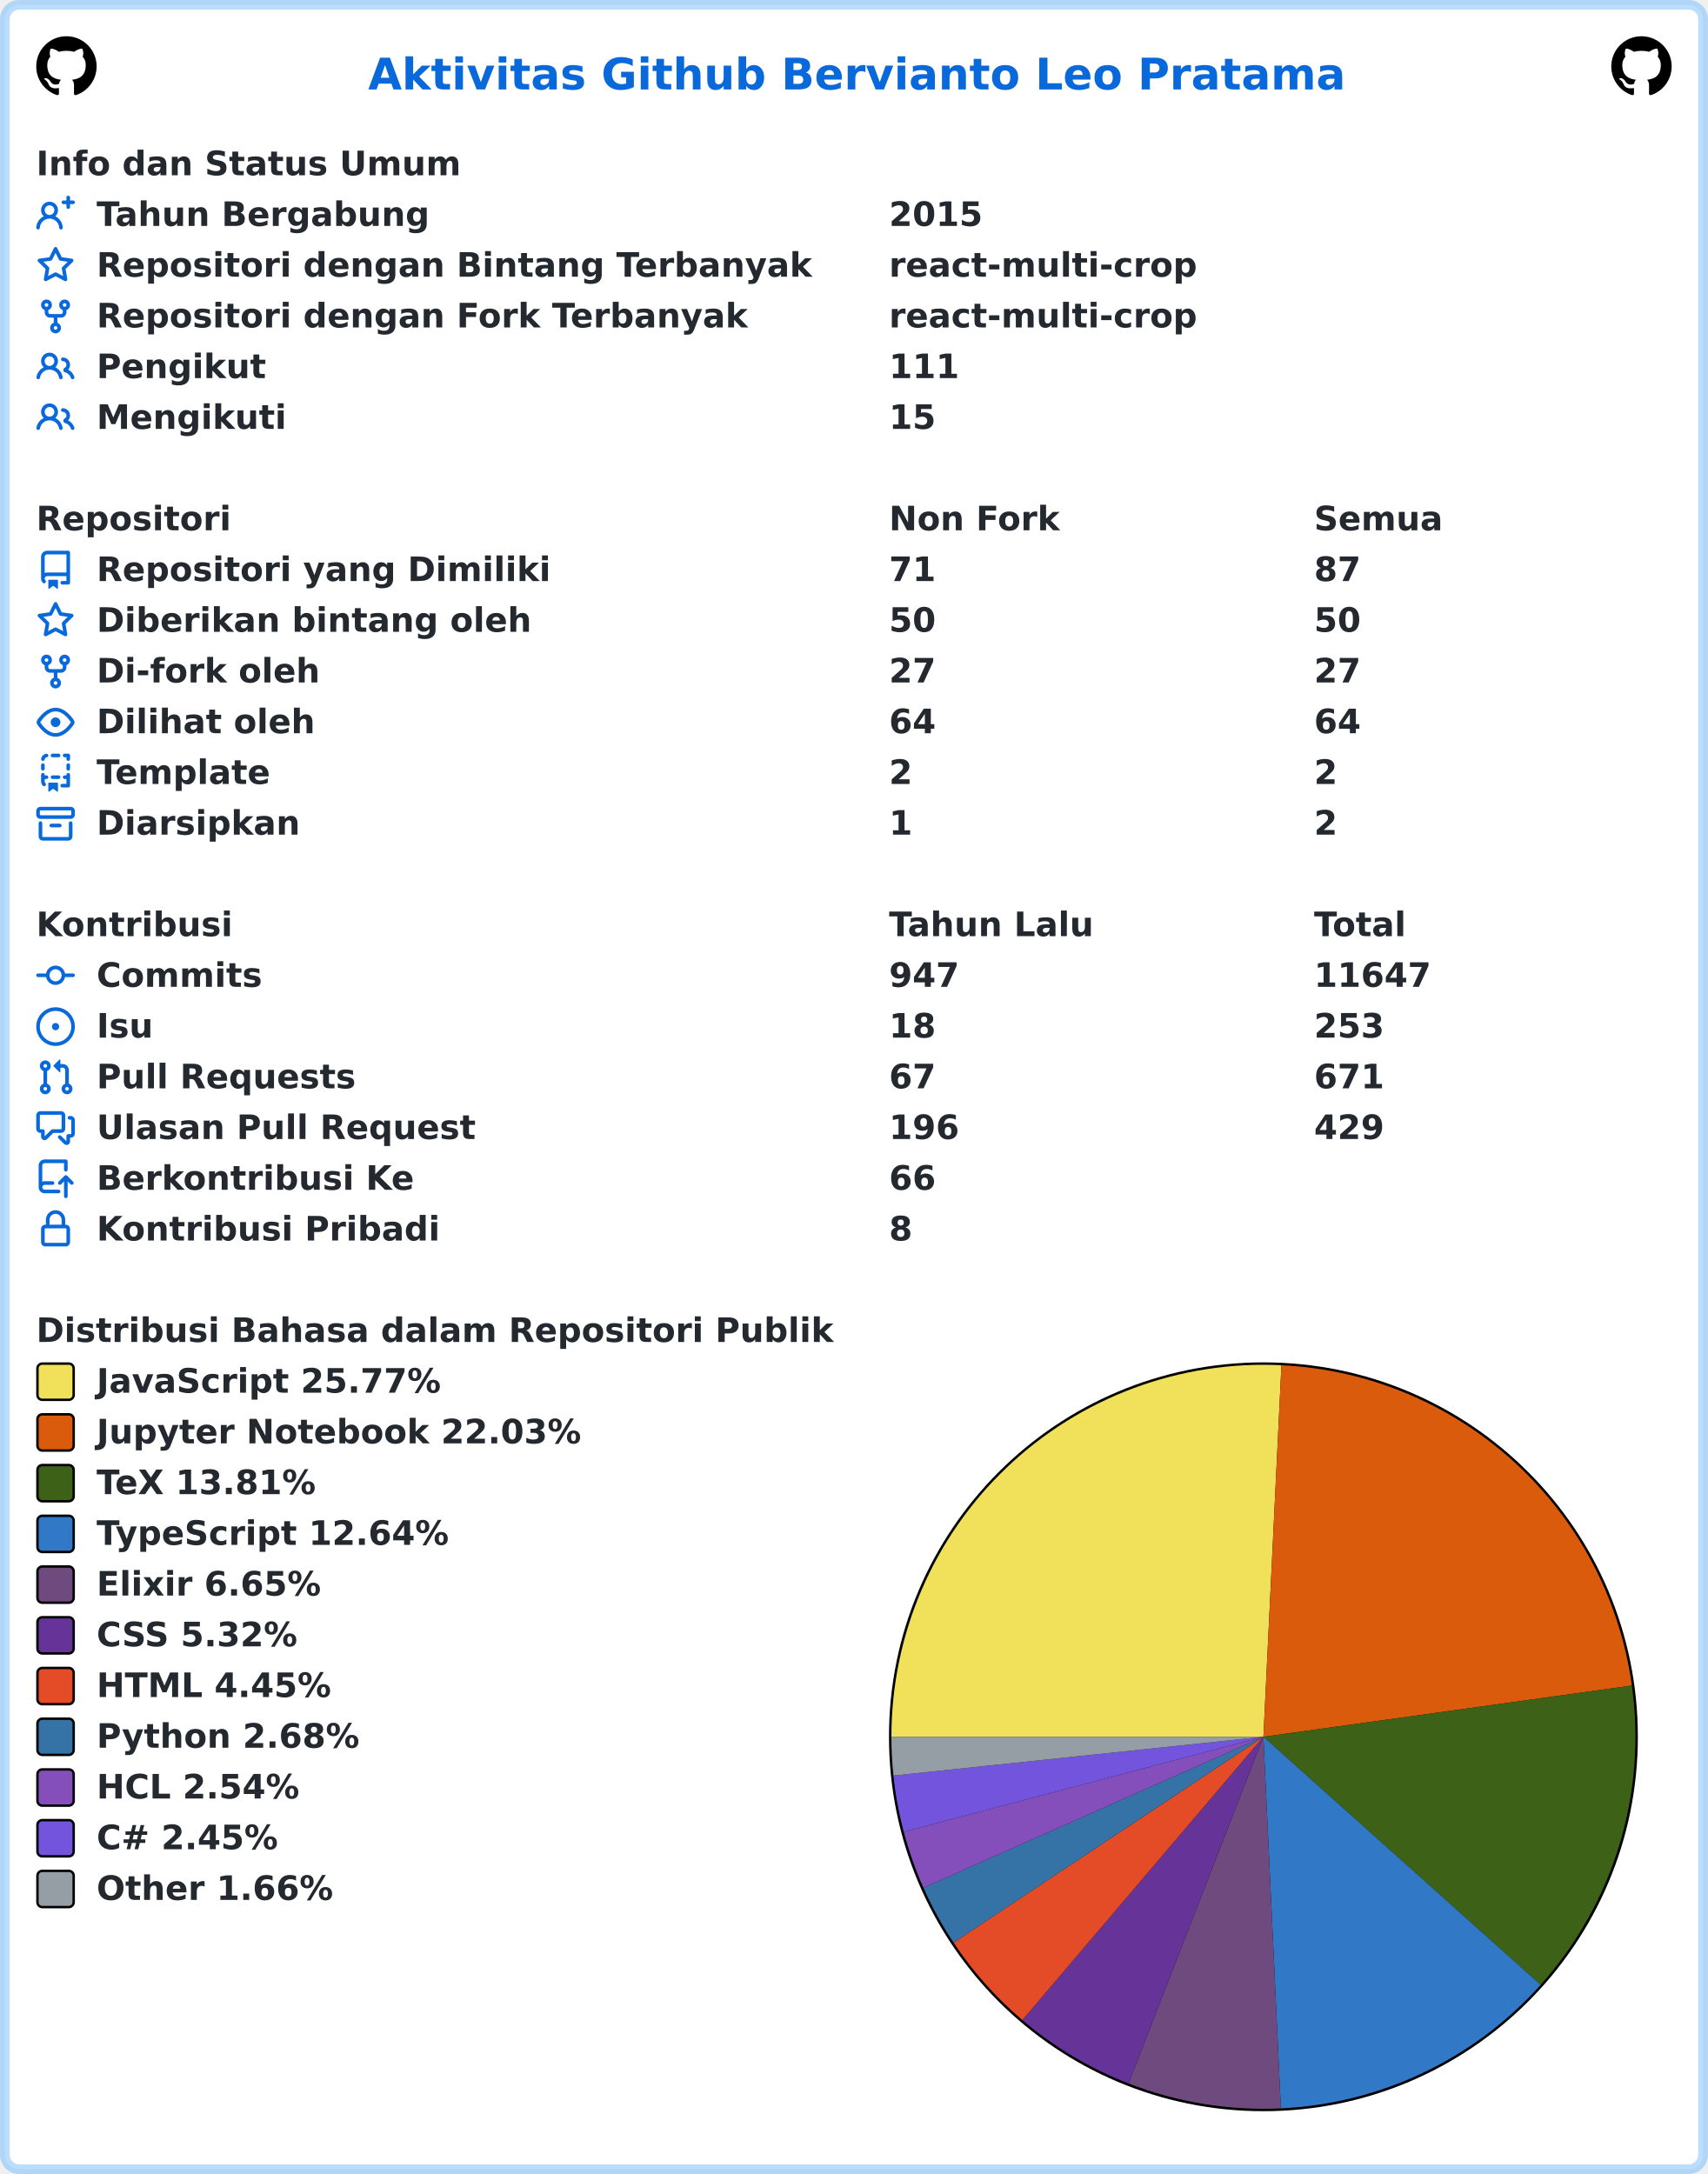
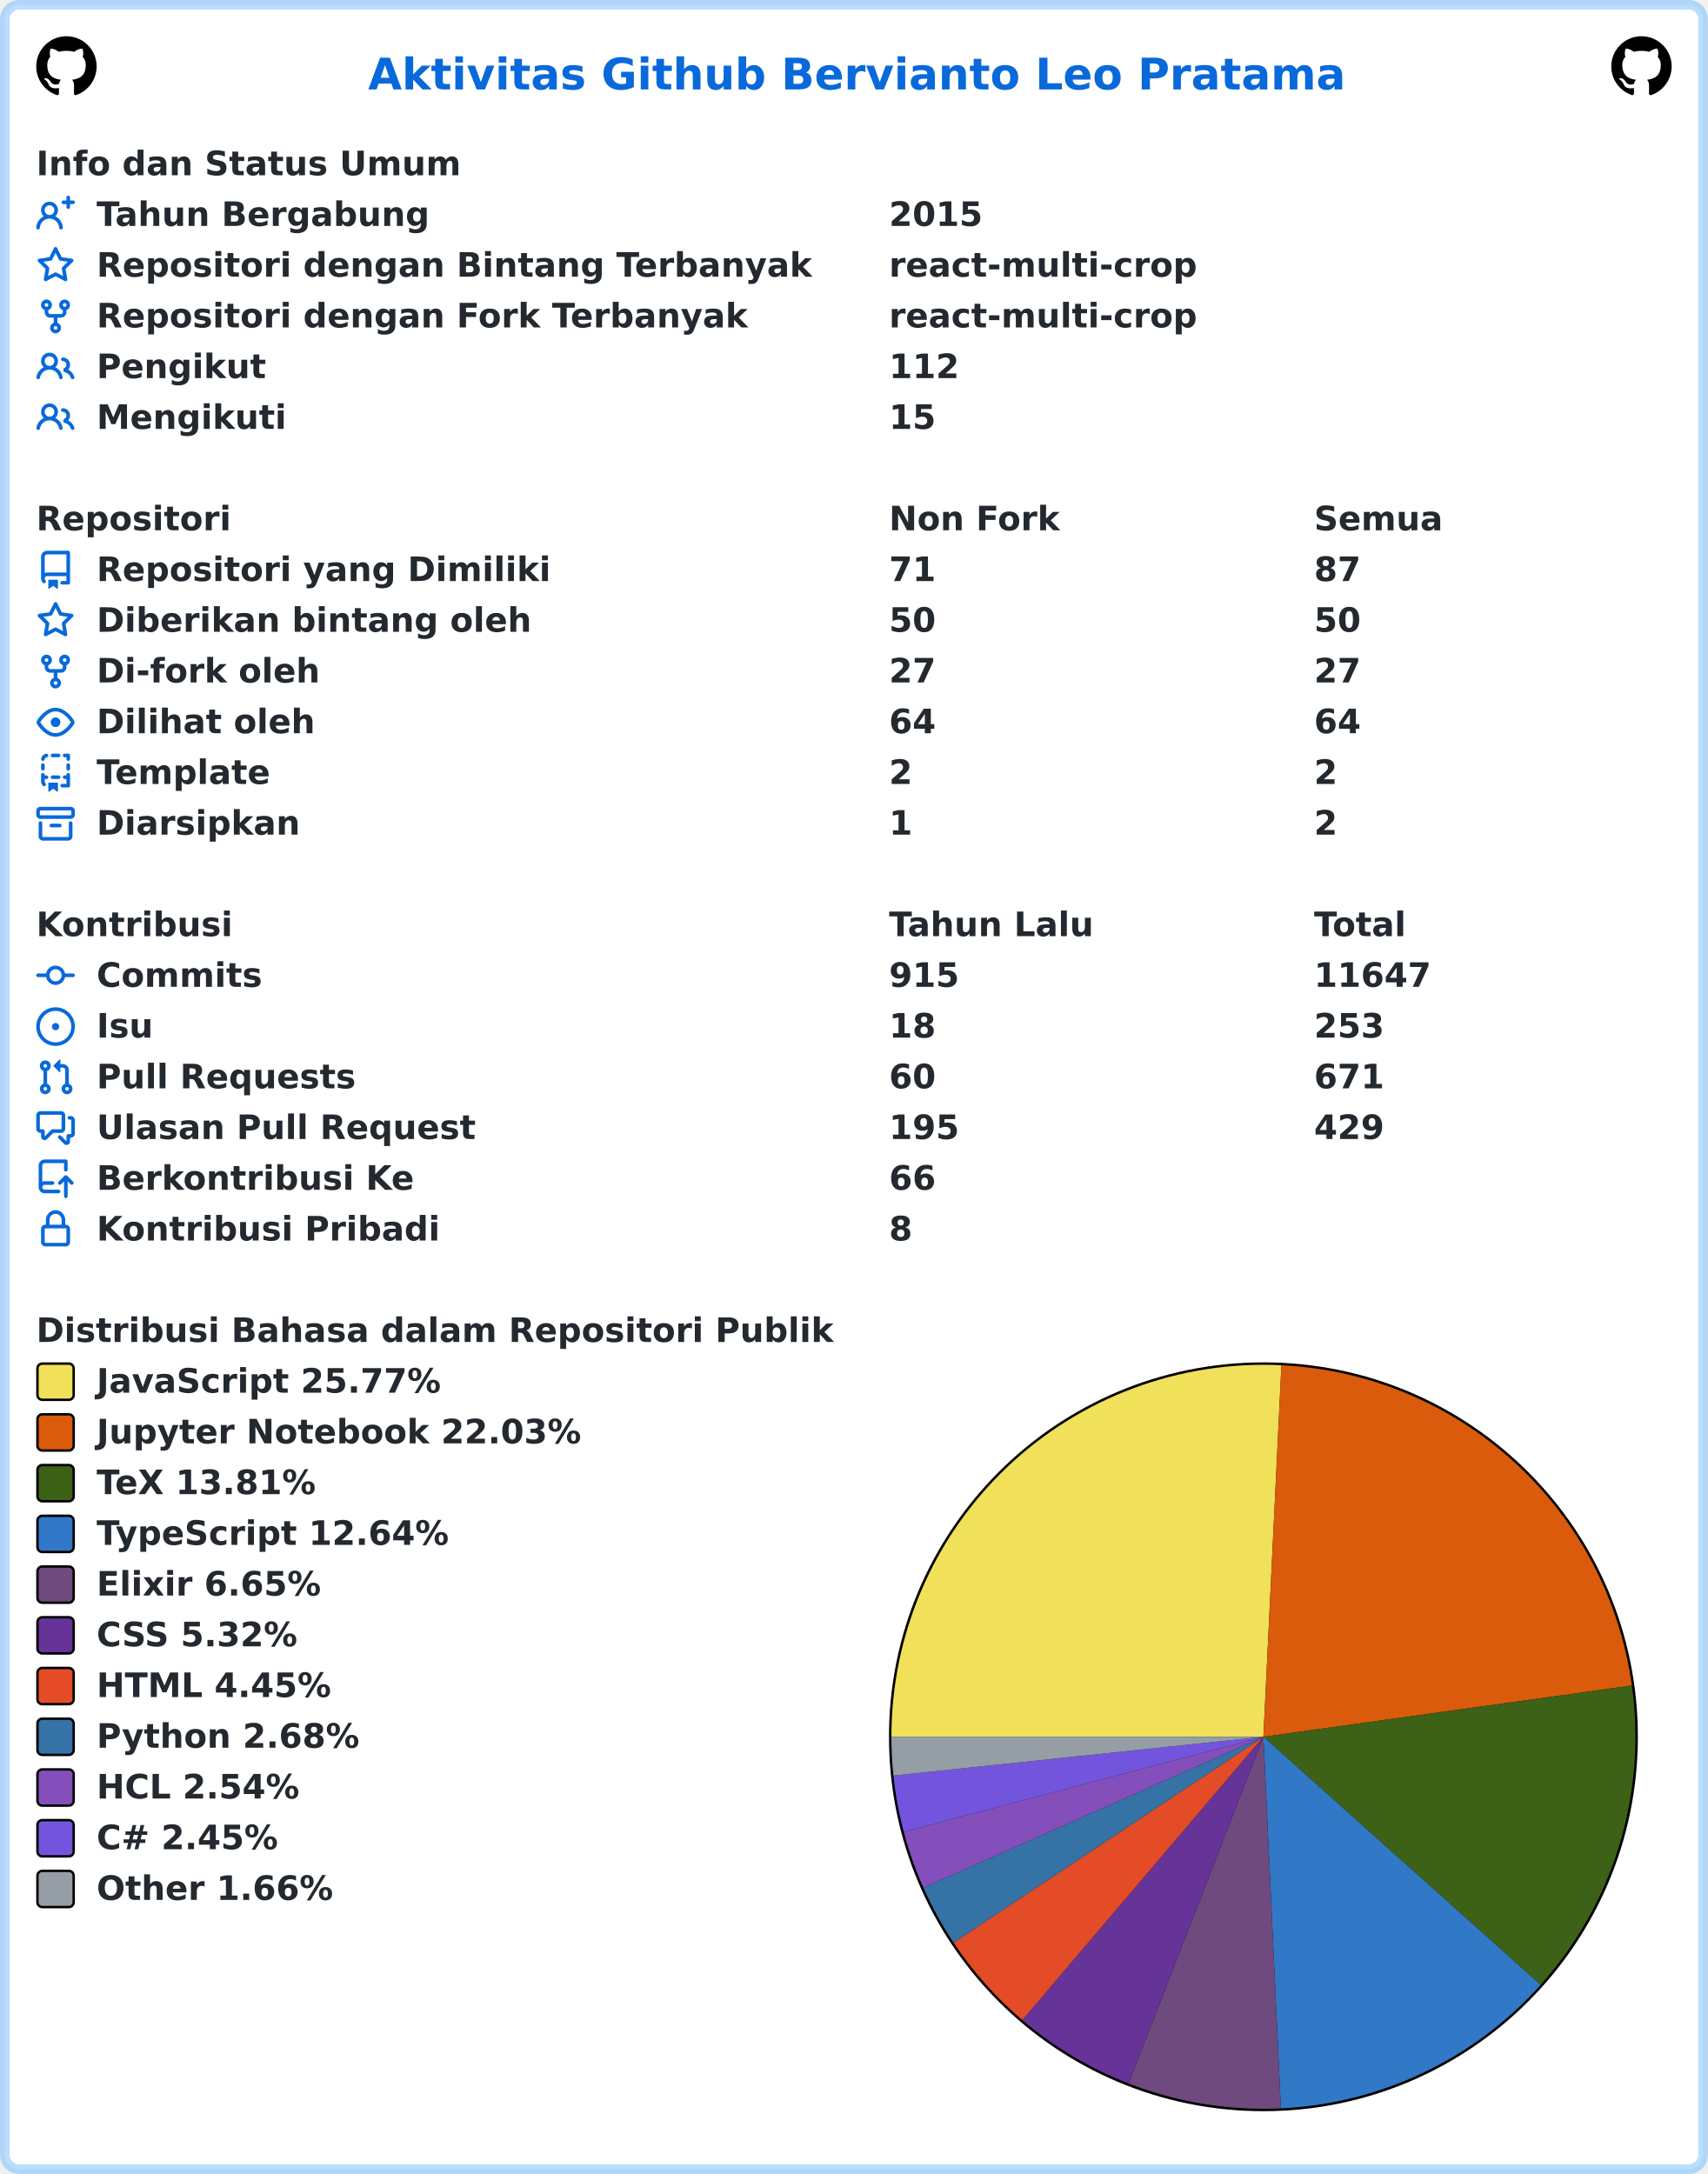
<svg xmlns="http://www.w3.org/2000/svg" width="707" height="900" viewBox="0 0 707 900" lang="id" xml:lang="id">
  <rect x="2" y="2" stroke-width="4" rx="6" width="703" height="896" stroke="rgba(84,174,255,0.4)" fill="#ffffff" />
  <g font-weight="600" font-size="110pt" font-family="Verdana,Geneva,DejaVu Sans,sans-serif" text-rendering="geometricPrecision">
    <text x="1239" y="301" lengthAdjust="spacingAndGlyphs" textLength="3261" transform="scale(0.123)" fill="#0969da">Aktivitas Github Bervianto Leo Pratama</text>
    <svg x="15" y="15" width="25" height="25" viewBox="0 0 16 16">
      <path fill="#000000" fill-rule="evenodd" d="M8 0C3.58 0 0 3.58 0 8c0 3.54 2.29 6.53 5.47 7.59.4.07.55-.17.55-.38 0-.19-.01-.82-.01-1.49-2.01.37-2.53-.49-2.69-.94-.09-.23-.48-.94-.82-1.13-.28-.15-.68-.52-.01-.53.63-.01 1.08.58 1.23.82.72 1.21 1.87.87 2.33.66.07-.52.28-.87.51-1.07-1.78-.2-3.64-.89-3.64-3.95 0-.87.31-1.59.82-2.15-.08-.2-.36-1.02.08-2.12 0 0 .67-.21 2.2.82.64-.18 1.32-.27 2-.27.68 0 1.36.09 2 .27 1.53-1.04 2.2-.82 2.2-.82.44 1.1.16 1.92.08 2.12.51.56.82 1.27.82 2.15 0 3.07-1.87 3.75-3.65 3.95.29.25.54.73.54 1.48 0 1.07-.01 1.93-.01 2.2 0 .21.15.46.55.38A8.013 8.013 0 0016 8c0-4.42-3.58-8-8-8z" />
    </svg>
    <svg x="667" y="15" width="25" height="25" viewBox="0 0 16 16">
      <path fill="#000000" fill-rule="evenodd" d="M8 0C3.58 0 0 3.58 0 8c0 3.54 2.29 6.53 5.47 7.59.4.07.55-.17.55-.38 0-.19-.01-.82-.01-1.49-2.01.37-2.53-.49-2.69-.94-.09-.23-.48-.94-.82-1.13-.28-.15-.68-.52-.01-.53.63-.01 1.08.58 1.23.82.72 1.21 1.87.87 2.33.66.07-.52.28-.87.51-1.07-1.78-.2-3.64-.89-3.64-3.95 0-.87.31-1.59.82-2.15-.08-.2-.36-1.02.08-2.12 0 0 .67-.21 2.2.82.64-.18 1.32-.27 2-.27.68 0 1.36.09 2 .27 1.53-1.04 2.2-.82 2.2-.82.44 1.1.16 1.92.08 2.12.51.56.82 1.27.82 2.15 0 3.07-1.87 3.75-3.65 3.95.29.25.54.73.54 1.48 0 1.07-.01 1.93-.01 2.2 0 .21.15.46.55.38A8.013 8.013 0 0016 8c0-4.42-3.58-8-8-8z" />
    </svg>
    <g transform="translate(0, 60)" fill="#24292f">
      <g transform="translate(15, 0)">
        <g transform="scale(0.095)">
          <text x="0" y="132" textLength="1852" lengthAdjust="spacingAndGlyphs">Info dan Status Umum</text>
        </g>
      </g>
      <g transform="translate(15, 21)">
        <path fill="#0969da" fill-rule="evenodd" d="M13.25 0a.75.75 0 01.75.75V2h1.25a.75.75 0 010 1.5H14v1.25a.75.75 0 01-1.5 0V3.5h-1.25a.75.75 0 010-1.5h1.25V.75a.75.75 0 01.75-.75zM5.5 4a2 2 0 100 4 2 2 0 000-4zm2.4 4.548a3.5 3.5 0 10-4.799 0 5.527 5.527 0 00-3.1 4.66.75.75 0 101.498.085A4.01 4.01 0 015.5 9.5a4.01 4.01 0 014.001 3.793.75.75 0 101.498-.086 5.527 5.527 0 00-3.1-4.659z" />
        <g transform="scale(0.095)">
          <text lengthAdjust="spacingAndGlyphs" textLength="1478" x="263" y="132">Tahun Bergabung</text>
          <text lengthAdjust="spacingAndGlyphs" textLength="420" x="3716" y="132">2015</text>
        </g>
      </g>
      <g transform="translate(15, 42)">
        <path fill="#0969da" fill-rule="evenodd" d="M8 .25a.75.75 0 01.673.418l1.882 3.815 4.21.612a.75.75 0 01.416 1.279l-3.046 2.97.719 4.192a.75.75 0 01-1.088.791L8 12.347l-3.766 1.98a.75.75 0 01-1.088-.79l.72-4.194L.818 6.374a.75.75 0 01.416-1.28l4.21-.611L7.327.668A.75.75 0 018 .25zm0 2.445L6.615 5.5a.75.75 0 01-.564.41l-3.097.45 2.24 2.184a.75.75 0 01.216.664l-.528 3.084 2.769-1.456a.75.75 0 01.698 0l2.77 1.456-.53-3.084a.75.75 0 01.216-.664l2.24-2.183-3.096-.45a.75.75 0 01-.564-.41L8 2.694v.001z" />
        <g transform="scale(0.095)">
          <text lengthAdjust="spacingAndGlyphs" textLength="3126" x="263" y="132">Repositori dengan Bintang Terbanyak</text>
          <text lengthAdjust="spacingAndGlyphs" textLength="1330" x="3716" y="132">react-multi-crop</text>
        </g>
      </g>
      <g transform="translate(15, 63)">
        <path fill="#0969da" fill-rule="evenodd" d="M5 3.25a.75.75 0 11-1.5 0 .75.75 0 011.5 0zm0 2.122a2.25 2.25 0 10-1.5 0v.878A2.25 2.25 0 005.75 8.5h1.5v2.128a2.251 2.251 0 101.5 0V8.5h1.5a2.25 2.25 0 002.25-2.25v-.878a2.25 2.25 0 10-1.5 0v.878a.75.75 0 01-.75.75h-4.5A.75.75 0 015 6.25v-.878zm3.75 7.378a.75.75 0 11-1.5 0 .75.75 0 011.5 0zm3-8.75a.75.75 0 100-1.5.75.75 0 000 1.5z" />
        <g transform="scale(0.095)">
          <text lengthAdjust="spacingAndGlyphs" textLength="2846" x="263" y="132">Repositori dengan Fork Terbanyak</text>
          <text lengthAdjust="spacingAndGlyphs" textLength="1330" x="3716" y="132">react-multi-crop</text>
        </g>
      </g>
      <g transform="translate(15, 84)">
        <path fill="#0969da" fill-rule="evenodd" d="M5.5 3.5a2 2 0 100 4 2 2 0 000-4zM2 5.5a3.5 3.5 0 115.898 2.549 5.507 5.507 0 013.034 4.084.75.75 0 11-1.482.235 4.001 4.001 0 00-7.9 0 .75.75 0 01-1.482-.236A5.507 5.507 0 013.102 8.05 3.49 3.49 0 012 5.5zM11 4a.75.75 0 100 1.5 1.5 1.5 0 01.666 2.844.75.75 0 00-.416.672v.352a.75.75 0 00.574.73c1.2.289 2.162 1.2 2.522 2.372a.75.75 0 101.434-.44 5.01 5.01 0 00-2.56-3.012A3 3 0 0011 4z" />
        <g transform="scale(0.095)">
          <text lengthAdjust="spacingAndGlyphs" textLength="723" x="263" y="132">Pengikut</text>
-           <text lengthAdjust="spacingAndGlyphs" textLength="315" x="3716" y="132">111</text>
+           <text lengthAdjust="spacingAndGlyphs" textLength="315" x="3716" y="132">112</text>
        </g>
      </g>
      <g transform="translate(15, 105)">
        <path fill="#0969da" fill-rule="evenodd" d="M5.5 3.5a2 2 0 100 4 2 2 0 000-4zM2 5.5a3.5 3.5 0 115.898 2.549 5.507 5.507 0 013.034 4.084.75.75 0 11-1.482.235 4.001 4.001 0 00-7.9 0 .75.75 0 01-1.482-.236A5.507 5.507 0 013.102 8.05 3.49 3.49 0 012 5.5zM11 4a.75.75 0 100 1.5 1.5 1.5 0 01.666 2.844.75.75 0 00-.416.672v.352a.75.75 0 00.574.73c1.2.289 2.162 1.2 2.522 2.372a.75.75 0 101.434-.44 5.01 5.01 0 00-2.56-3.012A3 3 0 0011 4z" />
        <g transform="scale(0.095)">
          <text lengthAdjust="spacingAndGlyphs" textLength="813" x="263" y="132">Mengikuti</text>
          <text lengthAdjust="spacingAndGlyphs" textLength="210" x="3716" y="132">15</text>
        </g>
      </g>
    </g>
    <g transform="translate(0, 207)" fill="#24292f">
      <g transform="translate(15, 0)">
        <g transform="scale(0.095)">
          <text x="0" y="132" textLength="832" lengthAdjust="spacingAndGlyphs">Repositori</text>
          <text x="3716" y="132" textLength="740" lengthAdjust="spacingAndGlyphs">Non Fork</text>
          <text x="5568" y="132" textLength="573" lengthAdjust="spacingAndGlyphs">Semua</text>
        </g>
      </g>
      <g transform="translate(15, 21)">
        <path fill="#0969da" fill-rule="evenodd" d="M2 2.5A2.5 2.5 0 014.5 0h8.75a.75.75 0 01.75.75v12.5a.75.75 0 01-.75.75h-2.5a.75.75 0 110-1.5h1.75v-2h-8a1 1 0 00-.714 1.7.75.75 0 01-1.072 1.05A2.495 2.495 0 012 11.5v-9zm10.5-1V9h-8c-.356 0-.694.074-1 .208V2.5a1 1 0 011-1h8zM5 12.25v3.25a.25.25 0 00.4.2l1.45-1.087a.25.25 0 01.3 0L8.6 15.7a.25.25 0 00.4-.2v-3.25a.25.25 0 00-.25-.25h-3.5a.25.25 0 00-.25.25z" />
        <g transform="scale(0.095)">
          <text lengthAdjust="spacingAndGlyphs" textLength="1962" x="263" y="132">Repositori yang Dimiliki</text>
          <text lengthAdjust="spacingAndGlyphs" textLength="210" x="3716" y="132">71</text>
          <text lengthAdjust="spacingAndGlyphs" textLength="210" x="5568" y="132">87</text>
        </g>
      </g>
      <g transform="translate(15, 42)">
        <path fill="#0969da" fill-rule="evenodd" d="M8 .25a.75.75 0 01.673.418l1.882 3.815 4.21.612a.75.75 0 01.416 1.279l-3.046 2.97.719 4.192a.75.75 0 01-1.088.791L8 12.347l-3.766 1.98a.75.75 0 01-1.088-.79l.72-4.194L.818 6.374a.75.75 0 01.416-1.28l4.21-.611L7.327.668A.75.75 0 018 .25zm0 2.445L6.615 5.5a.75.75 0 01-.564.41l-3.097.45 2.24 2.184a.75.75 0 01.216.664l-.528 3.084 2.769-1.456a.75.75 0 01.698 0l2.77 1.456-.53-3.084a.75.75 0 01.216-.664l2.24-2.183-3.096-.45a.75.75 0 01-.564-.41L8 2.694v.001z" />
        <g transform="scale(0.095)">
          <text lengthAdjust="spacingAndGlyphs" textLength="1887" x="263" y="132">Diberikan bintang oleh</text>
          <text lengthAdjust="spacingAndGlyphs" textLength="210" x="3716" y="132">50</text>
          <text lengthAdjust="spacingAndGlyphs" textLength="210" x="5568" y="132">50</text>
        </g>
      </g>
      <g transform="translate(15, 63)">
        <path fill="#0969da" fill-rule="evenodd" d="M5 3.25a.75.75 0 11-1.5 0 .75.75 0 011.5 0zm0 2.122a2.25 2.25 0 10-1.5 0v.878A2.25 2.25 0 005.75 8.5h1.5v2.128a2.251 2.251 0 101.5 0V8.5h1.5a2.25 2.25 0 002.25-2.25v-.878a2.25 2.25 0 10-1.5 0v.878a.75.75 0 01-.75.75h-4.5A.75.75 0 015 6.25v-.878zm3.75 7.378a.75.75 0 11-1.5 0 .75.75 0 011.5 0zm3-8.75a.75.75 0 100-1.5.75.75 0 000 1.5z" />
        <g transform="scale(0.095)">
          <text lengthAdjust="spacingAndGlyphs" textLength="963" x="263" y="132">Di-fork oleh</text>
          <text lengthAdjust="spacingAndGlyphs" textLength="210" x="3716" y="132">27</text>
          <text lengthAdjust="spacingAndGlyphs" textLength="210" x="5568" y="132">27</text>
        </g>
      </g>
      <g transform="translate(15, 84)">
        <path fill="#0969da" fill-rule="evenodd" d="M1.679 7.932c.412-.621 1.242-1.75 2.366-2.717C5.175 4.242 6.527 3.5 8 3.5c1.473 0 2.824.742 3.955 1.715 1.124.967 1.954 2.096 2.366 2.717a.119.119 0 010 .136c-.412.621-1.242 1.75-2.366 2.717C10.825 11.758 9.473 12.5 8 12.5c-1.473 0-2.824-.742-3.955-1.715C2.92 9.818 2.09 8.69 1.679 8.068a.119.119 0 010-.136zM8 2c-1.981 0-3.67.992-4.933 2.078C1.797 5.169.88 6.423.43 7.1a1.619 1.619 0 000 1.798c.45.678 1.367 1.932 2.637 3.024C4.329 13.008 6.019 14 8 14c1.981 0 3.67-.992 4.933-2.078 1.27-1.091 2.187-2.345 2.637-3.023a1.619 1.619 0 000-1.798c-.45-.678-1.367-1.932-2.637-3.023C11.671 2.992 9.981 2 8 2zm0 8a2 2 0 100-4 2 2 0 000 4z" />
        <g transform="scale(0.095)">
          <text lengthAdjust="spacingAndGlyphs" textLength="944" x="263" y="132">Dilihat oleh</text>
          <text lengthAdjust="spacingAndGlyphs" textLength="210" x="3716" y="132">64</text>
          <text lengthAdjust="spacingAndGlyphs" textLength="210" x="5568" y="132">64</text>
        </g>
      </g>
      <g transform="translate(15, 105)">
        <path fill="#0969da" fill-rule="evenodd" d="M6 .75A.75.75 0 016.75 0h2.5a.75.75 0 010 1.5h-2.5A.75.75 0 016 .75zm5 0a.75.75 0 01.75-.75h1.5a.75.75 0 01.75.75v1.5a.75.75 0 01-1.5 0V1.5h-.75A.75.75 0 0111 .75zM4.992.662a.75.75 0 01-.636.848c-.436.063-.783.41-.846.846a.75.75 0 01-1.485-.212A2.501 2.501 0 014.144.025a.75.75 0 01.848.637zM2.75 4a.75.75 0 01.75.75v1.5a.75.75 0 01-1.5 0v-1.5A.75.75 0 012.75 4zm10.5 0a.75.75 0 01.75.75v1.5a.75.75 0 01-1.5 0v-1.5a.75.75 0 01.75-.75zM2.75 8a.75.75 0 01.75.75v.268A1.72 1.72 0 013.75 9h.5a.75.75 0 010 1.5h-.5a.25.25 0 00-.25.25v.75c0 .28.114.532.3.714a.75.75 0 01-1.05 1.072A2.495 2.495 0 012 11.5V8.75A.75.75 0 012.75 8zm10.5 0a.75.75 0 01.75.75v4.5a.75.75 0 01-.75.75h-2.5a.75.75 0 010-1.5h1.75v-2h-.75a.75.75 0 010-1.5h.75v-.25a.75.75 0 01.75-.75zM6 9.75A.75.75 0 016.75 9h2.5a.75.75 0 010 1.5h-2.5A.75.75 0 016 9.75zm-1 2.5v3.25a.25.25 0 00.4.2l1.45-1.087a.25.25 0 01.3 0L8.6 15.7a.25.25 0 00.4-.2v-3.25a.25.25 0 00-.25-.25h-3.5a.25.25 0 00-.25.25z" />
        <g transform="scale(0.095)">
          <text lengthAdjust="spacingAndGlyphs" textLength="783" x="263" y="132">Template</text>
          <text lengthAdjust="spacingAndGlyphs" textLength="105" x="3716" y="132">2</text>
          <text lengthAdjust="spacingAndGlyphs" textLength="105" x="5568" y="132">2</text>
        </g>
      </g>
      <g transform="translate(15, 126)">
        <path fill="#0969da" fill-rule="evenodd" d="M1.75 2.5a.25.25 0 00-.25.25v1.5c0 .138.112.25.25.25h12.5a.25.25 0 00.25-.25v-1.5a.25.25 0 00-.25-.25H1.75zM0 2.75C0 1.784.784 1 1.75 1h12.5c.966 0 1.75.784 1.75 1.75v1.5A1.75 1.75 0 0114.25 6H1.75A1.75 1.75 0 010 4.25v-1.5zM1.75 7a.75.75 0 01.75.75v5.5c0 .138.112.25.25.25h10.5a.25.25 0 00.25-.25v-5.5a.75.75 0 111.5 0v5.5A1.75 1.75 0 0113.25 15H2.75A1.75 1.75 0 011 13.25v-5.5A.75.75 0 011.75 7zm4.5 1a.75.75 0 000 1.5h3.5a.75.75 0 100-1.5h-3.5z" />
        <g transform="scale(0.095)">
          <text lengthAdjust="spacingAndGlyphs" textLength="880" x="263" y="132">Diarsipkan</text>
          <text lengthAdjust="spacingAndGlyphs" textLength="105" x="3716" y="132">1</text>
          <text lengthAdjust="spacingAndGlyphs" textLength="105" x="5568" y="132">2</text>
        </g>
      </g>
    </g>
    <g transform="translate(0, 375)" fill="#24292f">
      <g transform="translate(15, 0)">
        <g transform="scale(0.095)">
          <text x="0" y="132" textLength="834" lengthAdjust="spacingAndGlyphs">Kontribusi</text>
          <text x="3716" y="132" textLength="914" lengthAdjust="spacingAndGlyphs">Tahun Lalu</text>
          <text x="5568" y="132" textLength="414" lengthAdjust="spacingAndGlyphs">Total</text>
        </g>
      </g>
      <g transform="translate(15, 21)">
        <path fill="#0969da" fill-rule="evenodd" d="M10.5 7.75a2.5 2.5 0 11-5 0 2.5 2.5 0 015 0zm1.43.75a4.002 4.002 0 01-7.86 0H.75a.75.75 0 110-1.5h3.32a4.001 4.001 0 017.86 0h3.32a.75.75 0 110 1.5h-3.32z" />
        <g transform="scale(0.095)">
          <text lengthAdjust="spacingAndGlyphs" textLength="734" x="263" y="132">Commits</text>
-           <text lengthAdjust="spacingAndGlyphs" textLength="315" x="3716" y="132">947</text>
+           <text lengthAdjust="spacingAndGlyphs" textLength="315" x="3716" y="132">915</text>
          <text lengthAdjust="spacingAndGlyphs" textLength="525" x="5568" y="132">11647</text>
        </g>
      </g>
      <g transform="translate(15, 42)">
        <path fill="#0969da" d="M8 9.5a1.5 1.5 0 100-3 1.5 1.5 0 000 3z" />
        <path fill="#0969da" fill-rule="evenodd" d="M8 0a8 8 0 100 16A8 8 0 008 0zM1.5 8a6.5 6.5 0 1113 0 6.5 6.5 0 01-13 0z" />
        <g transform="scale(0.095)">
          <text lengthAdjust="spacingAndGlyphs" textLength="238" x="263" y="132">Isu</text>
          <text lengthAdjust="spacingAndGlyphs" textLength="210" x="3716" y="132">18</text>
          <text lengthAdjust="spacingAndGlyphs" textLength="315" x="5568" y="132">253</text>
        </g>
      </g>
      <g transform="translate(15, 63)">
        <path fill="#0969da" fill-rule="evenodd" d="M7.177 3.073L9.573.677A.25.25 0 0110 .854v4.792a.25.25 0 01-.427.177L7.177 3.427a.25.25 0 010-.354zM3.75 2.5a.75.75 0 100 1.5.75.75 0 000-1.5zm-2.25.75a2.25 2.25 0 113 2.122v5.256a2.251 2.251 0 11-1.5 0V5.372A2.25 2.25 0 011.5 3.25zM11 2.5h-1V4h1a1 1 0 011 1v5.628a2.251 2.251 0 101.5 0V5A2.5 2.5 0 0011 2.5zm1 10.25a.75.75 0 111.5 0 .75.75 0 01-1.5 0zM3.75 12a.75.75 0 100 1.5.75.75 0 000-1.5z" />
        <g transform="scale(0.095)">
          <text lengthAdjust="spacingAndGlyphs" textLength="1113" x="263" y="132">Pull Requests</text>
-           <text lengthAdjust="spacingAndGlyphs" textLength="210" x="3716" y="132">67</text>
+           <text lengthAdjust="spacingAndGlyphs" textLength="210" x="3716" y="132">60</text>
          <text lengthAdjust="spacingAndGlyphs" textLength="315" x="5568" y="132">671</text>
        </g>
      </g>
      <g transform="translate(15, 84)">
        <path fill="#0969da" fill-rule="evenodd" d="M1.5 2.75a.25.25 0 01.25-.25h8.5a.25.25 0 01.25.25v5.5a.25.25 0 01-.25.25h-3.5a.75.75 0 00-.53.22L3.5 11.44V9.25a.75.75 0 00-.75-.75h-1a.25.25 0 01-.25-.25v-5.5zM1.75 1A1.75 1.75 0 000 2.75v5.5C0 9.216.784 10 1.75 10H2v1.543a1.457 1.457 0 002.487 1.03L7.061 10h3.189A1.75 1.75 0 0012 8.25v-5.5A1.75 1.75 0 0010.25 1h-8.5zM14.5 4.75a.25.25 0 00-.25-.25h-.5a.75.75 0 110-1.5h.5c.966 0 1.75.784 1.75 1.75v5.5A1.75 1.75 0 0114.25 12H14v1.543a1.457 1.457 0 01-2.487 1.03L9.22 12.28a.75.75 0 111.06-1.06l2.22 2.22v-2.19a.75.75 0 01.75-.75h1a.25.25 0 00.25-.25v-5.5z" />
        <g transform="scale(0.095)">
          <text lengthAdjust="spacingAndGlyphs" textLength="1640" x="263" y="132">Ulasan Pull Request</text>
-           <text lengthAdjust="spacingAndGlyphs" textLength="315" x="3716" y="132">196</text>
+           <text lengthAdjust="spacingAndGlyphs" textLength="315" x="3716" y="132">195</text>
          <text lengthAdjust="spacingAndGlyphs" textLength="315" x="5568" y="132">429</text>
        </g>
      </g>
      <g transform="translate(15, 105)">
        <path fill="#0969da" fill-rule="evenodd" d="M1 2.5A2.5 2.5 0 013.5 0h8.75a.75.75 0 01.75.75v3.5a.75.75 0 01-1.5 0V1.5h-8a1 1 0 00-1 1v6.708A2.492 2.492 0 013.5 9h3.25a.75.75 0 010 1.5H3.5a1 1 0 100 2h5.75a.75.75 0 010 1.5H3.5A2.5 2.5 0 011 11.5v-9zm13.23 7.79a.75.75 0 001.06-1.06l-2.505-2.505a.75.75 0 00-1.06 0L9.22 9.229a.75.75 0 001.06 1.061l1.225-1.224v6.184a.75.75 0 001.5 0V9.066l1.224 1.224z" />
        <g transform="scale(0.095)">
          <text lengthAdjust="spacingAndGlyphs" textLength="1366" x="263" y="132">Berkontribusi Ke</text>
          <text lengthAdjust="spacingAndGlyphs" textLength="210" x="3716" y="132">66</text>
        </g>
      </g>
      <g transform="translate(15, 126)">
        <path fill="#0969da" fill-rule="evenodd" d="M4 4v2h-.25A1.75 1.75 0 002 7.75v5.5c0 .966.784 1.75 1.75 1.75h8.5A1.75 1.75 0 0014 13.25v-5.5A1.75 1.75 0 0012.25 6H12V4a4 4 0 10-8 0zm6.5 2V4a2.5 2.5 0 00-5 0v2h5zM12 7.5h.25a.25.25 0 01.25.25v5.5a.25.25 0 01-.25.25h-8.5a.25.25 0 01-.25-.25v-5.5a.25.25 0 01.25-.25H12z" />
        <g transform="scale(0.095)">
          <text lengthAdjust="spacingAndGlyphs" textLength="1456" x="263" y="132">Kontribusi Pribadi</text>
          <text lengthAdjust="spacingAndGlyphs" textLength="105" x="3716" y="132">8</text>
        </g>
      </g>
    </g>
    <g transform="translate(0, 543)" fill="#24292f">
      <g transform="translate(15, 0)">
        <g transform="scale(0.095)">
          <text x="0" y="132" textLength="3438" lengthAdjust="spacingAndGlyphs">Distribusi Bahasa dalam Repositori Publik</text>
        </g>
      </g>
      <g transform="translate(368, 21)">
        <circle cx="155" cy="155" r="155" fill="#000000" />
      </g>
      <g transform="translate(369, 22)">
        <path fill-rule="evenodd" fill="#f1e05a" d="M 0.0,154 A 154 154 0 0 1 161.457 0.181 L 154,154 Z" />
        <path fill-rule="evenodd" fill="#DA5B0B" d="M 161.457,0.181 A 154 154 0 0 1 306.533 132.797 L 154,154 Z" />
        <path fill-rule="evenodd" fill="#3D6117" d="M 306.533,132.797 A 154 154 0 0 1 268.771 256.683 L 154,154 Z" />
        <path fill-rule="evenodd" fill="#3178c6" d="M 268.771,256.683 A 154 154 0 0 1 161.229 307.83 L 154,154 Z" />
        <path fill-rule="evenodd" fill="#6e4a7e" d="M 161.229,307.83 A 154 154 0 0 1 98.157 297.519 L 154,154 Z" />
        <path fill-rule="evenodd" fill="#663399" d="M 98.157,297.519 A 154 154 0 0 1 54.197 271.283 L 154,154 Z" />
        <path fill-rule="evenodd" fill="#e34c26" d="M 54.197,271.283 A 154 154 0 0 1 25.73 239.222 L 154,154 Z" />
        <path fill-rule="evenodd" fill="#3572A5" d="M 25.73,239.222 A 154 154 0 0 1 13.248 216.489 L 154,154 Z" />
        <path fill-rule="evenodd" fill="#844FBA" d="M 13.248,216.489 A 154 154 0 0 1 5.111 193.344 L 154,154 Z" />
        <path fill-rule="evenodd" fill="#7355dd" d="M 5.111,193.344 A 154 154 0 0 1 0.84 170.067 L 154,154 Z" />
        <path fill-rule="evenodd" fill="#959da5" d="M 0.84,170.067 A 154 154 0 0 1 0.0 154 L 154,154 Z" />
      </g>
      <g transform="translate(15, 21)">
        <rect x="0.5" y="0.5" rx="2" width="15" height="15" fill="#f1e05a" stroke-width="1" stroke="#000000" />
        <text transform="scale(0.095)" x="263" y="132" textLength="1516" lengthAdjust="spacingAndGlyphs">JavaScript 25.77%</text>
      </g>
      <g transform="translate(15, 42)">
        <rect x="0.5" y="0.5" rx="2" width="15" height="15" fill="#DA5B0B" stroke-width="1" stroke="#000000" />
        <text transform="scale(0.095)" x="263" y="132" textLength="2126" lengthAdjust="spacingAndGlyphs">Jupyter Notebook 22.03%</text>
      </g>
      <g transform="translate(15, 63)">
        <rect x="0.5" y="0.5" rx="2" width="15" height="15" fill="#3D6117" stroke-width="1" stroke="#000000" />
        <text transform="scale(0.095)" x="263" y="132" textLength="999" lengthAdjust="spacingAndGlyphs">TeX 13.81%</text>
      </g>
      <g transform="translate(15, 84)">
        <rect x="0.5" y="0.5" rx="2" width="15" height="15" fill="#3178c6" stroke-width="1" stroke="#000000" />
        <text transform="scale(0.095)" x="263" y="132" textLength="1568" lengthAdjust="spacingAndGlyphs">TypeScript 12.64%</text>
      </g>
      <g transform="translate(15, 105)">
        <rect x="0.5" y="0.5" rx="2" width="15" height="15" fill="#6e4a7e" stroke-width="1" stroke="#000000" />
        <text transform="scale(0.095)" x="263" y="132" textLength="987" lengthAdjust="spacingAndGlyphs">Elixir 6.65%</text>
      </g>
      <g transform="translate(15, 126)">
        <rect x="0.5" y="0.5" rx="2" width="15" height="15" fill="#663399" stroke-width="1" stroke="#000000" />
        <text transform="scale(0.095)" x="263" y="132" textLength="903" lengthAdjust="spacingAndGlyphs">CSS 5.32%</text>
      </g>
      <g transform="translate(15, 147)">
        <rect x="0.5" y="0.5" rx="2" width="15" height="15" fill="#e34c26" stroke-width="1" stroke="#000000" />
        <text transform="scale(0.095)" x="263" y="132" textLength="1036" lengthAdjust="spacingAndGlyphs">HTML 4.45%</text>
      </g>
      <g transform="translate(15, 168)">
        <rect x="0.5" y="0.5" rx="2" width="15" height="15" fill="#3572A5" stroke-width="1" stroke="#000000" />
        <text transform="scale(0.095)" x="263" y="132" textLength="1149" lengthAdjust="spacingAndGlyphs">Python 2.68%</text>
      </g>
      <g transform="translate(15, 189)">
        <rect x="0.5" y="0.5" rx="2" width="15" height="15" fill="#844FBA" stroke-width="1" stroke="#000000" />
        <text transform="scale(0.095)" x="263" y="132" textLength="909" lengthAdjust="spacingAndGlyphs">HCL 2.54%</text>
      </g>
      <g transform="translate(15, 210)">
        <rect x="0.5" y="0.5" rx="2" width="15" height="15" fill="#7355dd" stroke-width="1" stroke="#000000" />
        <text transform="scale(0.095)" x="263" y="132" textLength="831" lengthAdjust="spacingAndGlyphs">C# 2.45%</text>
      </g>
      <g transform="translate(15, 231)">
        <rect x="0.5" y="0.5" rx="2" width="15" height="15" fill="#959da5" stroke-width="1" stroke="#000000" />
        <text transform="scale(0.095)" x="263" y="132" textLength="1047" lengthAdjust="spacingAndGlyphs">Other 1.66%</text>
      </g>
    </g>
  </g>
</svg>
